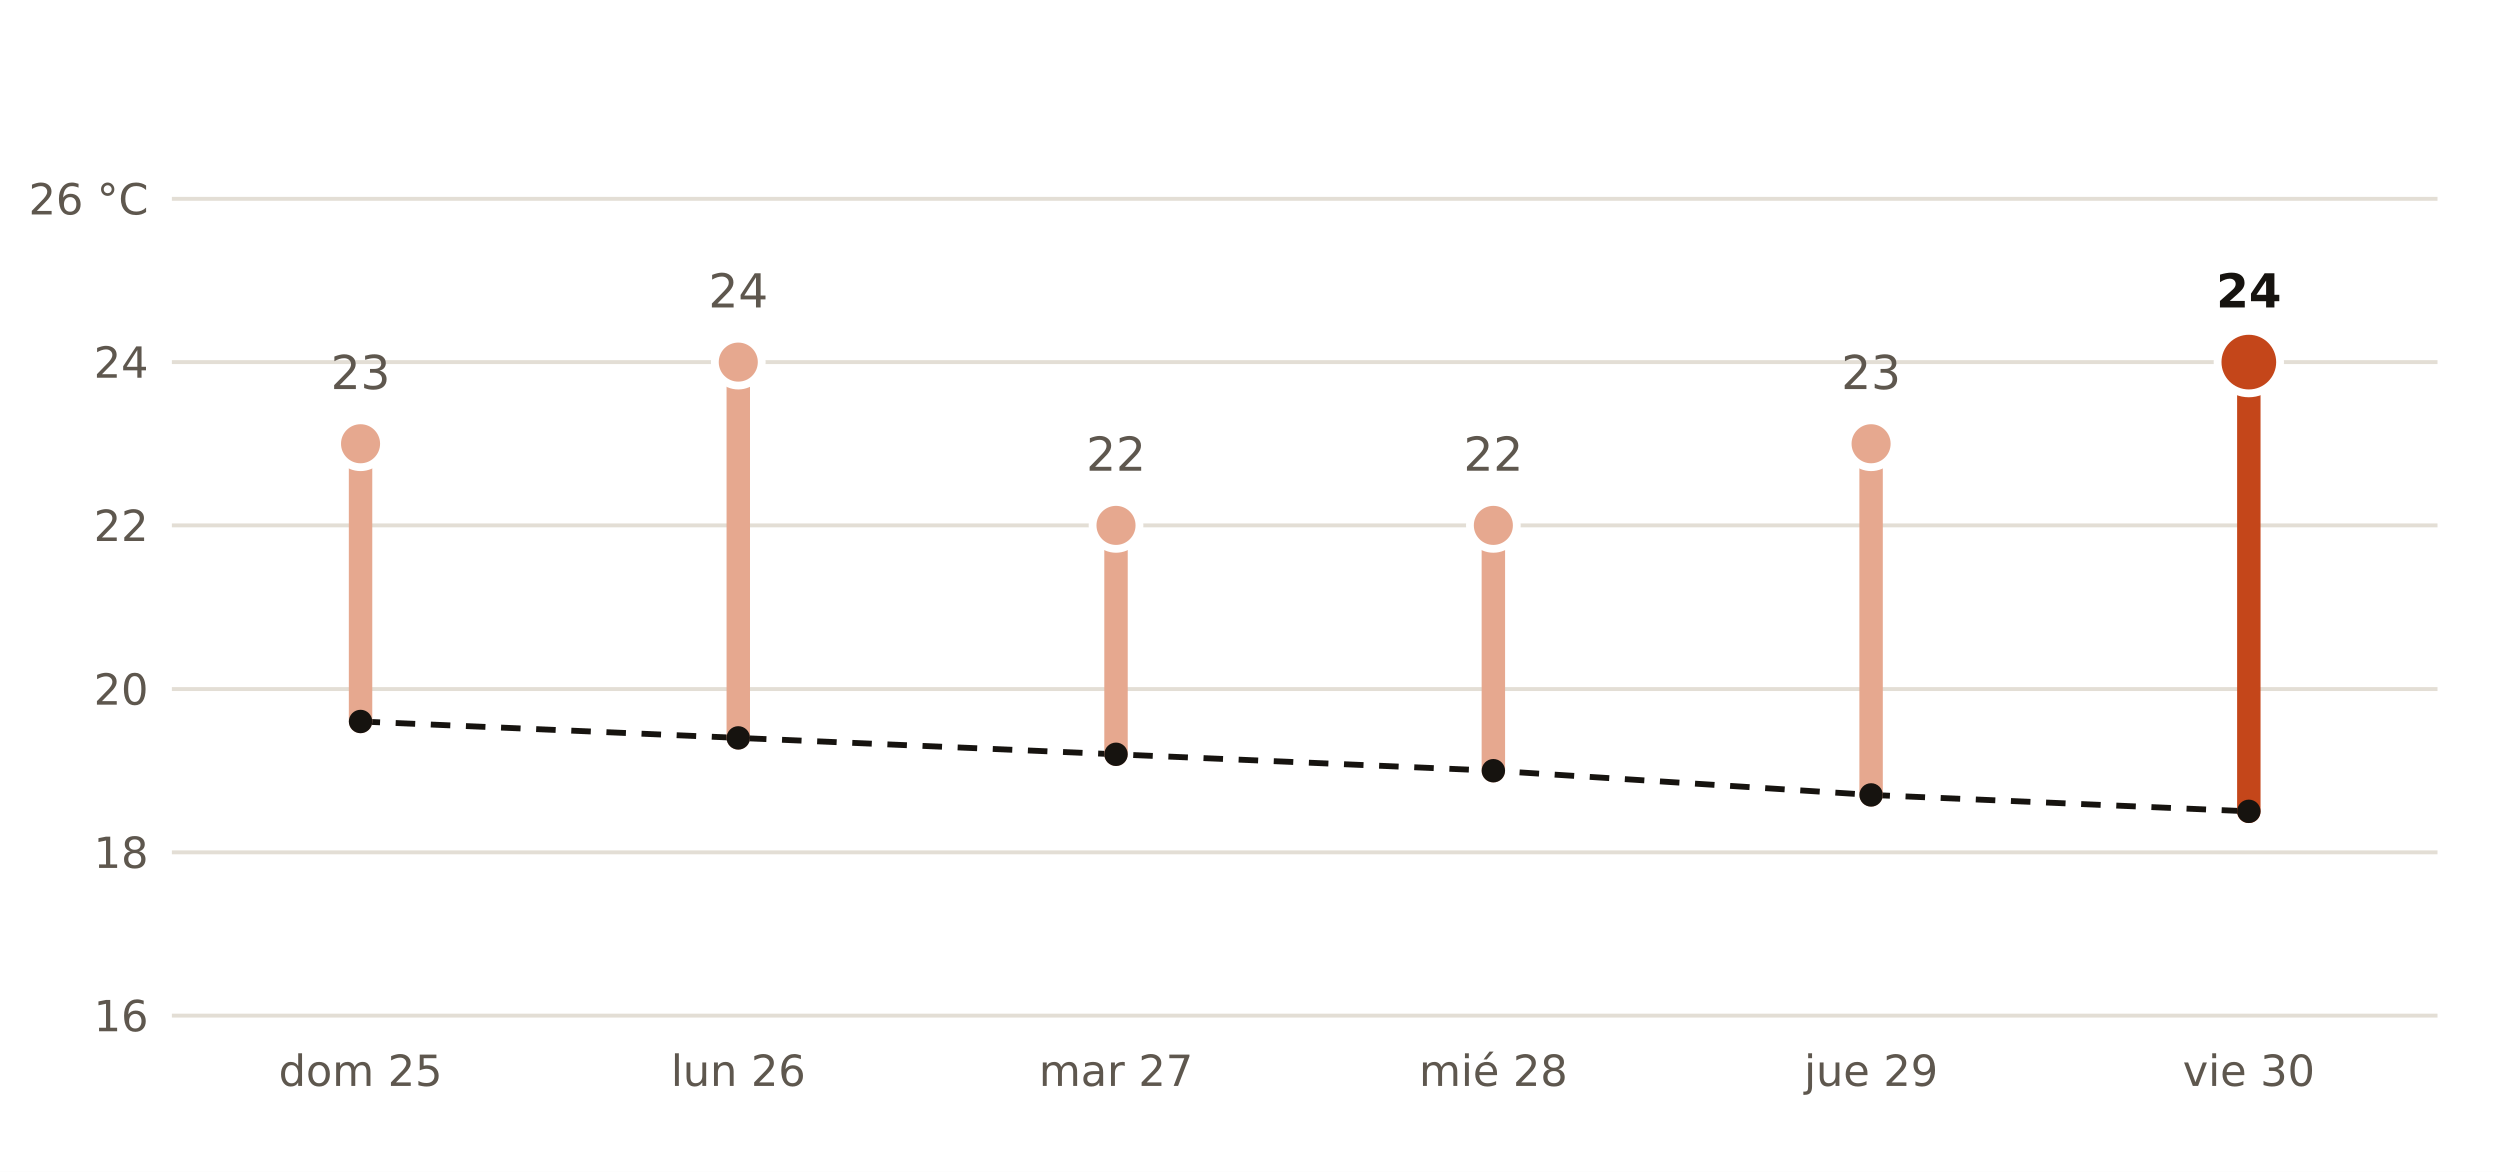
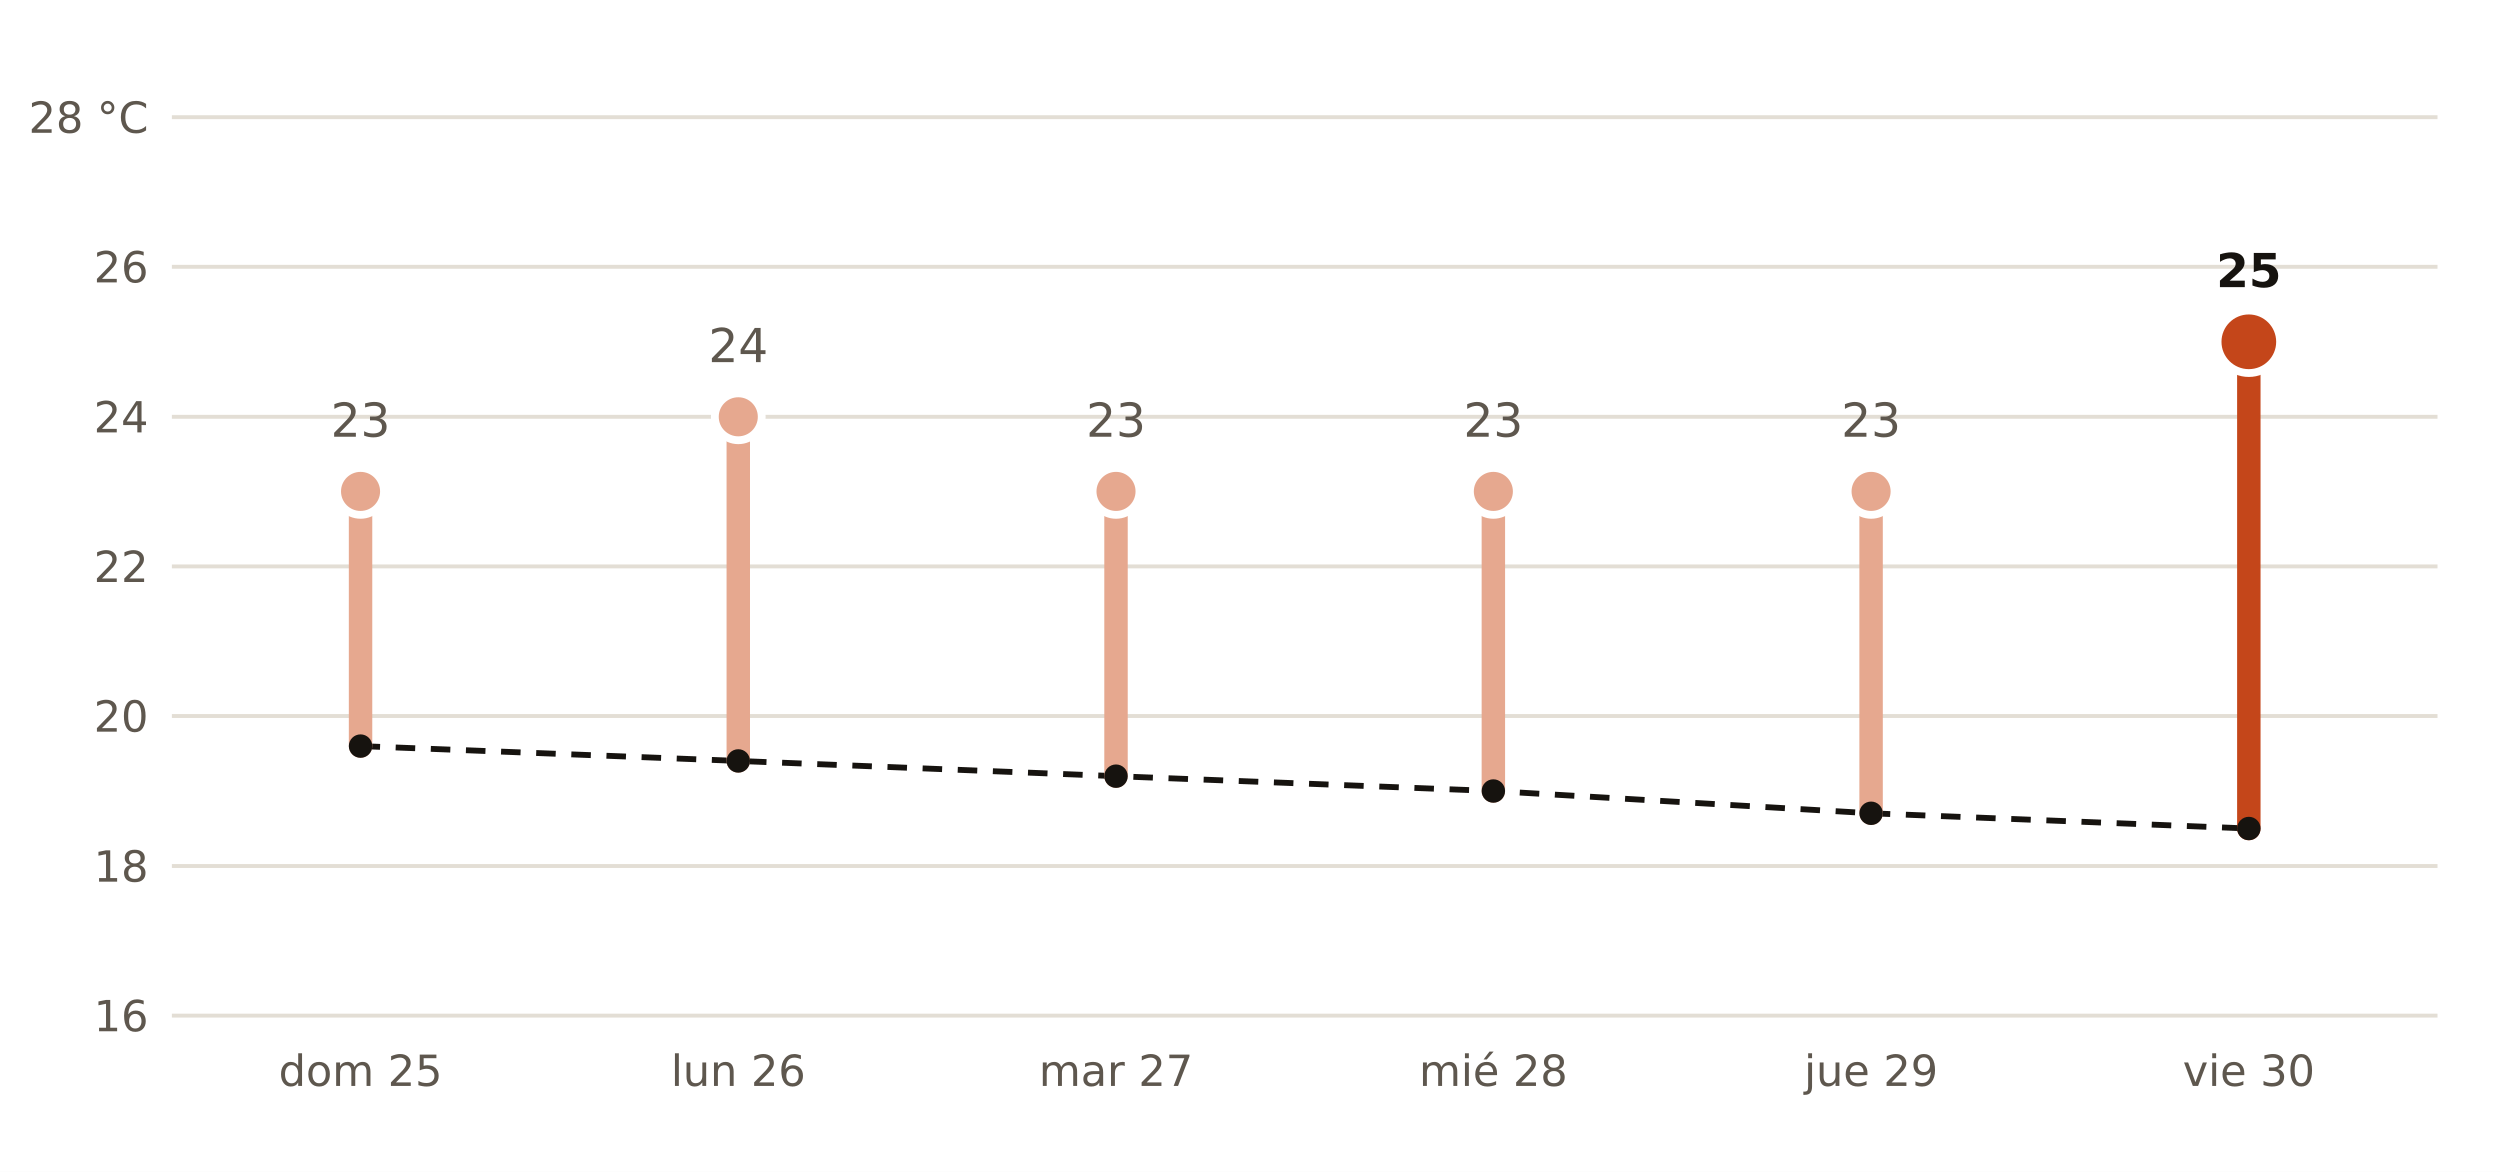
- <svg xmlns="http://www.w3.org/2000/svg" viewBox="0 0 640 300" width="640" height="300" role="img" aria-label="Máxima prevista por AEMET en Ciudad Real frente a la normal de la estación de Ciudad Real">
+ <svg xmlns="http://www.w3.org/2000/svg" viewBox="0 0 640 300" width="640" height="300" role="img" aria-label="Máxima prevista por AEMET en Malagón frente a la normal de la estación de Ciudad Real">
  <rect width="640" height="300" fill="#FFFFFF" />
-   <polyline points="92.3,184.7 189.0,188.9 285.7,193.1 382.3,197.3 479.0,203.5 575.7,207.7" fill="none" stroke="#16130F" stroke-width="1.5" stroke-dasharray="5 4" />
+   <polyline points="92.3,191.0 189.0,194.8 285.7,198.7 382.3,202.5 479.0,208.2 575.7,212.1" fill="none" stroke="#16130F" stroke-width="1.5" stroke-dasharray="5 4" />
  <line x1="44" x2="624" y1="260.0" y2="260.0" stroke="#E3DED5" stroke-width="1" />
  <text x="38.0" y="264.0" font-size="11" fill="#5E574E" text-anchor="end" font-weight="400" font-family="Public Sans, DejaVu Sans, Arial, sans-serif">16</text>
-   <line x1="44" x2="624" y1="218.2" y2="218.2" stroke="#E3DED5" stroke-width="1" />
-   <text x="38.0" y="222.2" font-size="11" fill="#5E574E" text-anchor="end" font-weight="400" font-family="Public Sans, DejaVu Sans, Arial, sans-serif">18</text>
-   <line x1="44" x2="624" y1="176.4" y2="176.4" stroke="#E3DED5" stroke-width="1" />
-   <text x="38.0" y="180.4" font-size="11" fill="#5E574E" text-anchor="end" font-weight="400" font-family="Public Sans, DejaVu Sans, Arial, sans-serif">20</text>
-   <line x1="44" x2="624" y1="134.5" y2="134.5" stroke="#E3DED5" stroke-width="1" />
-   <text x="38.0" y="138.5" font-size="11" fill="#5E574E" text-anchor="end" font-weight="400" font-family="Public Sans, DejaVu Sans, Arial, sans-serif">22</text>
-   <line x1="44" x2="624" y1="92.7" y2="92.7" stroke="#E3DED5" stroke-width="1" />
-   <text x="38.0" y="96.7" font-size="11" fill="#5E574E" text-anchor="end" font-weight="400" font-family="Public Sans, DejaVu Sans, Arial, sans-serif">24</text>
-   <line x1="44" x2="624" y1="50.9" y2="50.9" stroke="#E3DED5" stroke-width="1" />
-   <text x="38.0" y="54.9" font-size="11" fill="#5E574E" text-anchor="end" font-weight="400" font-family="Public Sans, DejaVu Sans, Arial, sans-serif">26 °C</text>
-   <line x1="92.3" x2="92.3" y1="184.7" y2="113.6" stroke="#E6A88F" stroke-width="6" stroke-linecap="round" />
-   <circle cx="92.3" cy="113.6" r="6" fill="#E6A88F" stroke="#FFFFFF" stroke-width="2" />
-   <text x="92.3" y="99.6" font-size="12" fill="#5E574E" text-anchor="middle" font-weight="400" font-family="Public Sans, DejaVu Sans, Arial, sans-serif">23</text>
+   <line x1="44" x2="624" y1="221.7" y2="221.7" stroke="#E3DED5" stroke-width="1" />
+   <text x="38.0" y="225.7" font-size="11" fill="#5E574E" text-anchor="end" font-weight="400" font-family="Public Sans, DejaVu Sans, Arial, sans-serif">18</text>
+   <line x1="44" x2="624" y1="183.3" y2="183.3" stroke="#E3DED5" stroke-width="1" />
+   <text x="38.0" y="187.3" font-size="11" fill="#5E574E" text-anchor="end" font-weight="400" font-family="Public Sans, DejaVu Sans, Arial, sans-serif">20</text>
+   <line x1="44" x2="624" y1="145.0" y2="145.0" stroke="#E3DED5" stroke-width="1" />
+   <text x="38.0" y="149.0" font-size="11" fill="#5E574E" text-anchor="end" font-weight="400" font-family="Public Sans, DejaVu Sans, Arial, sans-serif">22</text>
+   <line x1="44" x2="624" y1="106.7" y2="106.7" stroke="#E3DED5" stroke-width="1" />
+   <text x="38.0" y="110.7" font-size="11" fill="#5E574E" text-anchor="end" font-weight="400" font-family="Public Sans, DejaVu Sans, Arial, sans-serif">24</text>
+   <line x1="44" x2="624" y1="68.3" y2="68.3" stroke="#E3DED5" stroke-width="1" />
+   <text x="38.0" y="72.3" font-size="11" fill="#5E574E" text-anchor="end" font-weight="400" font-family="Public Sans, DejaVu Sans, Arial, sans-serif">26</text>
+   <line x1="44" x2="624" y1="30.0" y2="30.0" stroke="#E3DED5" stroke-width="1" />
+   <text x="38.0" y="34.0" font-size="11" fill="#5E574E" text-anchor="end" font-weight="400" font-family="Public Sans, DejaVu Sans, Arial, sans-serif">28 °C</text>
+   <line x1="92.3" x2="92.3" y1="191.0" y2="125.8" stroke="#E6A88F" stroke-width="6" stroke-linecap="round" />
+   <circle cx="92.3" cy="125.8" r="6" fill="#E6A88F" stroke="#FFFFFF" stroke-width="2" />
+   <text x="92.3" y="111.8" font-size="12" fill="#5E574E" text-anchor="middle" font-weight="400" font-family="Public Sans, DejaVu Sans, Arial, sans-serif">23</text>
  <text x="92.3" y="278.0" font-size="11" fill="#5E574E" text-anchor="middle" font-weight="400" font-family="Public Sans, DejaVu Sans, Arial, sans-serif">dom 25</text>
-   <line x1="189.0" x2="189.0" y1="188.9" y2="92.7" stroke="#E6A88F" stroke-width="6" stroke-linecap="round" />
-   <circle cx="189.0" cy="92.7" r="6" fill="#E6A88F" stroke="#FFFFFF" stroke-width="2" />
-   <text x="189.0" y="78.7" font-size="12" fill="#5E574E" text-anchor="middle" font-weight="400" font-family="Public Sans, DejaVu Sans, Arial, sans-serif">24</text>
+   <line x1="189.0" x2="189.0" y1="194.8" y2="106.7" stroke="#E6A88F" stroke-width="6" stroke-linecap="round" />
+   <circle cx="189.0" cy="106.7" r="6" fill="#E6A88F" stroke="#FFFFFF" stroke-width="2" />
+   <text x="189.0" y="92.7" font-size="12" fill="#5E574E" text-anchor="middle" font-weight="400" font-family="Public Sans, DejaVu Sans, Arial, sans-serif">24</text>
  <text x="189.0" y="278.0" font-size="11" fill="#5E574E" text-anchor="middle" font-weight="400" font-family="Public Sans, DejaVu Sans, Arial, sans-serif">lun 26</text>
-   <line x1="285.7" x2="285.7" y1="193.1" y2="134.5" stroke="#E6A88F" stroke-width="6" stroke-linecap="round" />
-   <circle cx="285.7" cy="134.5" r="6" fill="#E6A88F" stroke="#FFFFFF" stroke-width="2" />
-   <text x="285.7" y="120.5" font-size="12" fill="#5E574E" text-anchor="middle" font-weight="400" font-family="Public Sans, DejaVu Sans, Arial, sans-serif">22</text>
+   <line x1="285.7" x2="285.7" y1="198.7" y2="125.8" stroke="#E6A88F" stroke-width="6" stroke-linecap="round" />
+   <circle cx="285.7" cy="125.8" r="6" fill="#E6A88F" stroke="#FFFFFF" stroke-width="2" />
+   <text x="285.7" y="111.8" font-size="12" fill="#5E574E" text-anchor="middle" font-weight="400" font-family="Public Sans, DejaVu Sans, Arial, sans-serif">23</text>
  <text x="285.7" y="278.0" font-size="11" fill="#5E574E" text-anchor="middle" font-weight="400" font-family="Public Sans, DejaVu Sans, Arial, sans-serif">mar 27</text>
-   <line x1="382.3" x2="382.3" y1="197.3" y2="134.5" stroke="#E6A88F" stroke-width="6" stroke-linecap="round" />
-   <circle cx="382.3" cy="134.5" r="6" fill="#E6A88F" stroke="#FFFFFF" stroke-width="2" />
-   <text x="382.3" y="120.5" font-size="12" fill="#5E574E" text-anchor="middle" font-weight="400" font-family="Public Sans, DejaVu Sans, Arial, sans-serif">22</text>
+   <line x1="382.3" x2="382.3" y1="202.5" y2="125.8" stroke="#E6A88F" stroke-width="6" stroke-linecap="round" />
+   <circle cx="382.3" cy="125.8" r="6" fill="#E6A88F" stroke="#FFFFFF" stroke-width="2" />
+   <text x="382.3" y="111.8" font-size="12" fill="#5E574E" text-anchor="middle" font-weight="400" font-family="Public Sans, DejaVu Sans, Arial, sans-serif">23</text>
  <text x="382.3" y="278.0" font-size="11" fill="#5E574E" text-anchor="middle" font-weight="400" font-family="Public Sans, DejaVu Sans, Arial, sans-serif">mié 28</text>
-   <line x1="479.0" x2="479.0" y1="203.5" y2="113.6" stroke="#E6A88F" stroke-width="6" stroke-linecap="round" />
-   <circle cx="479.0" cy="113.6" r="6" fill="#E6A88F" stroke="#FFFFFF" stroke-width="2" />
-   <text x="479.0" y="99.6" font-size="12" fill="#5E574E" text-anchor="middle" font-weight="400" font-family="Public Sans, DejaVu Sans, Arial, sans-serif">23</text>
+   <line x1="479.0" x2="479.0" y1="208.2" y2="125.8" stroke="#E6A88F" stroke-width="6" stroke-linecap="round" />
+   <circle cx="479.0" cy="125.8" r="6" fill="#E6A88F" stroke="#FFFFFF" stroke-width="2" />
+   <text x="479.0" y="111.8" font-size="12" fill="#5E574E" text-anchor="middle" font-weight="400" font-family="Public Sans, DejaVu Sans, Arial, sans-serif">23</text>
  <text x="479.0" y="278.0" font-size="11" fill="#5E574E" text-anchor="middle" font-weight="400" font-family="Public Sans, DejaVu Sans, Arial, sans-serif">jue 29</text>
-   <line x1="575.7" x2="575.7" y1="207.7" y2="92.7" stroke="#C4461A" stroke-width="6" stroke-linecap="round" />
-   <circle cx="575.7" cy="92.7" r="8" fill="#C4461A" stroke="#FFFFFF" stroke-width="2" />
-   <text x="575.7" y="78.7" font-size="12" fill="#16130F" text-anchor="middle" font-weight="700" font-family="Public Sans, DejaVu Sans, Arial, sans-serif">24</text>
+   <line x1="575.7" x2="575.7" y1="212.1" y2="87.5" stroke="#C4461A" stroke-width="6" stroke-linecap="round" />
+   <circle cx="575.7" cy="87.5" r="8" fill="#C4461A" stroke="#FFFFFF" stroke-width="2" />
+   <text x="575.7" y="73.5" font-size="12" fill="#16130F" text-anchor="middle" font-weight="700" font-family="Public Sans, DejaVu Sans, Arial, sans-serif">25</text>
  <text x="575.7" y="278.0" font-size="11" fill="#5E574E" text-anchor="middle" font-weight="400" font-family="Public Sans, DejaVu Sans, Arial, sans-serif">vie 30</text>
-   <circle cx="92.3" cy="184.7" r="3" fill="#16130F" />
-   <circle cx="189.0" cy="188.9" r="3" fill="#16130F" />
-   <circle cx="285.7" cy="193.1" r="3" fill="#16130F" />
-   <circle cx="382.3" cy="197.3" r="3" fill="#16130F" />
-   <circle cx="479.0" cy="203.5" r="3" fill="#16130F" />
-   <circle cx="575.7" cy="207.7" r="3" fill="#16130F" />
+   <circle cx="92.3" cy="191.0" r="3" fill="#16130F" />
+   <circle cx="189.0" cy="194.8" r="3" fill="#16130F" />
+   <circle cx="285.7" cy="198.7" r="3" fill="#16130F" />
+   <circle cx="382.3" cy="202.5" r="3" fill="#16130F" />
+   <circle cx="479.0" cy="208.2" r="3" fill="#16130F" />
+   <circle cx="575.7" cy="212.1" r="3" fill="#16130F" />
</svg>
